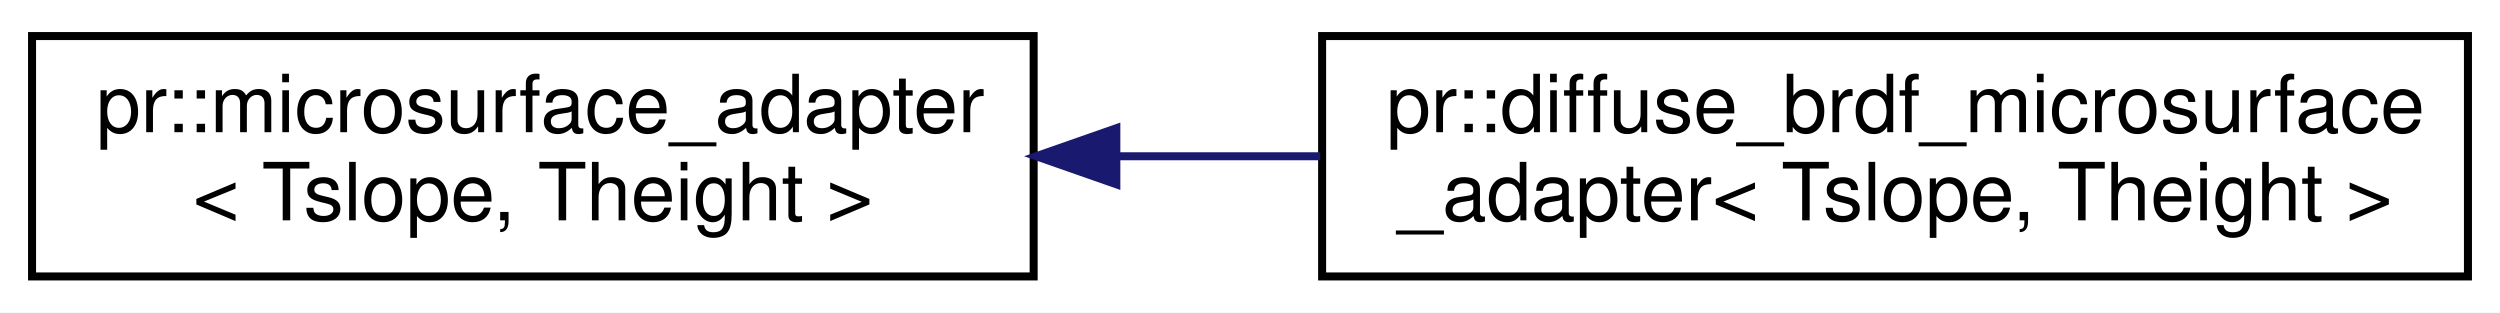
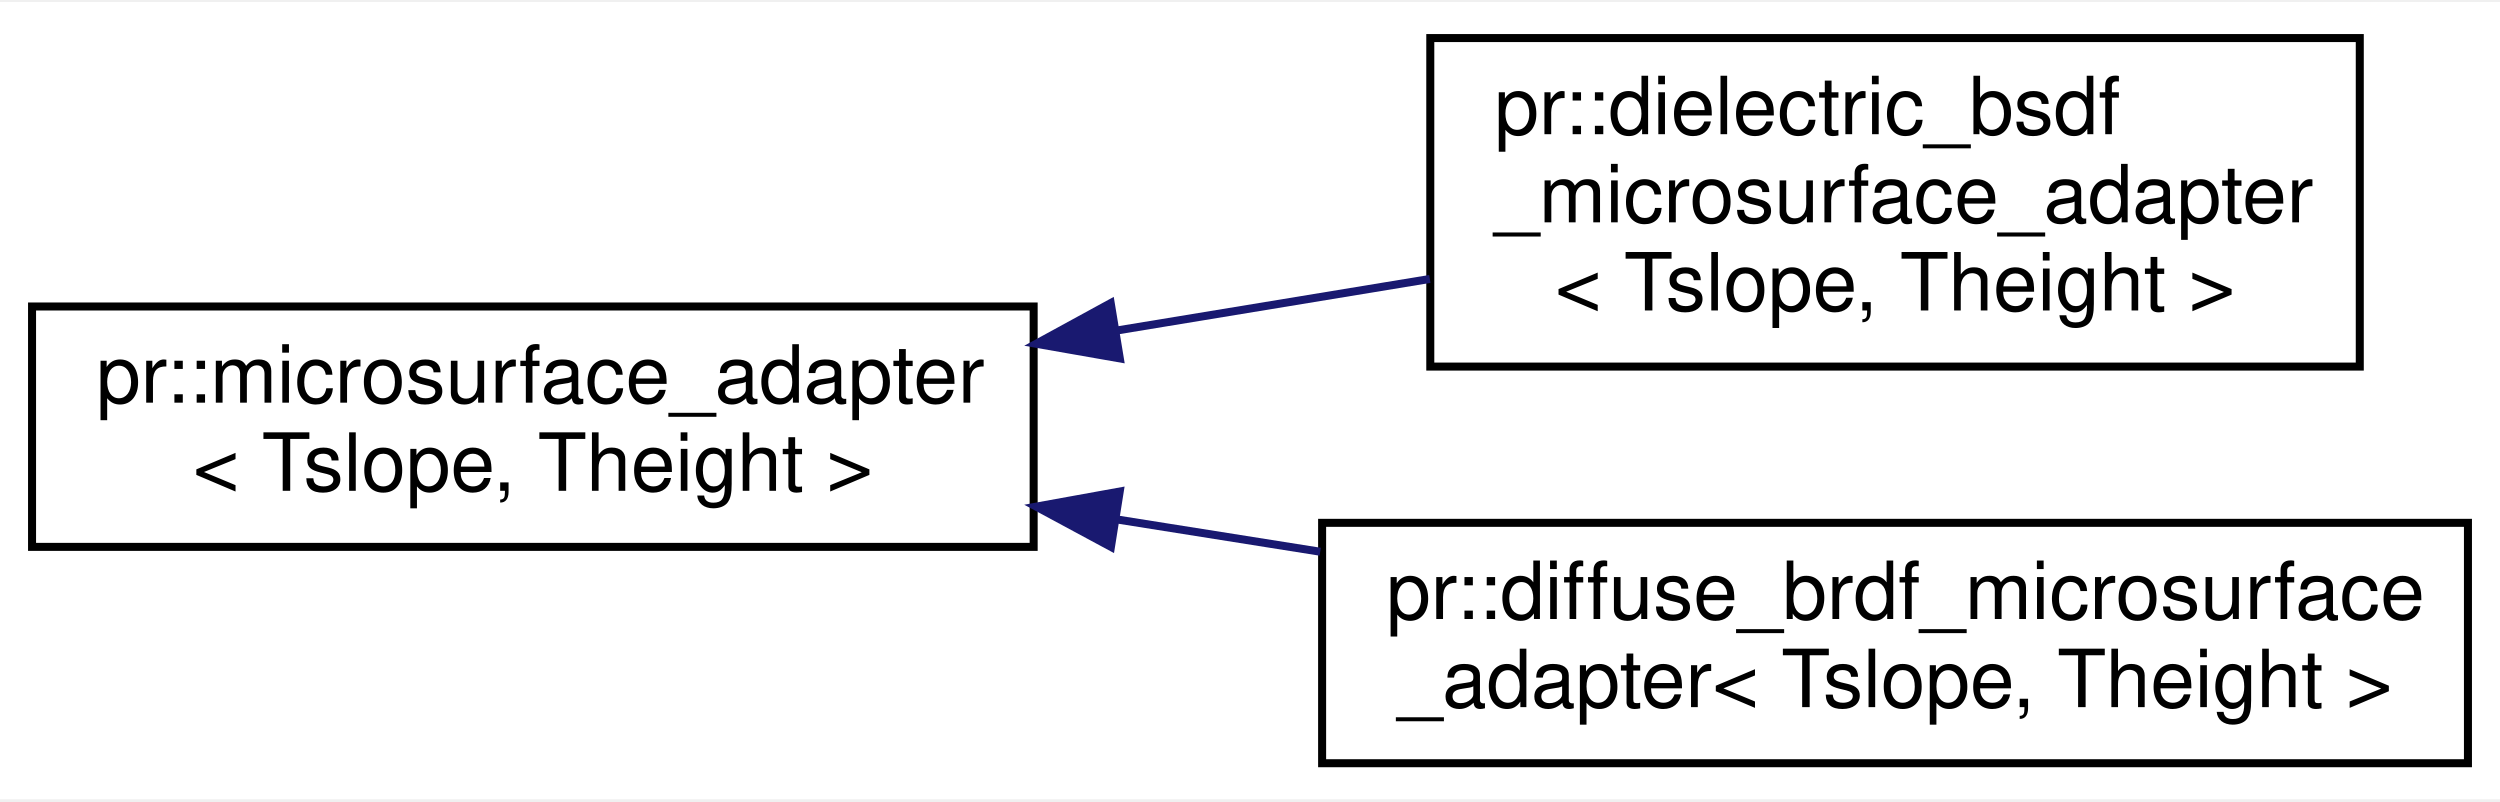
- <svg xmlns="http://www.w3.org/2000/svg" xmlns:xlink="http://www.w3.org/1999/xlink" width="312pt" height="39pt" viewBox="0.00 0.00 312.00 39.00">
-   <g id="graph0" class="graph" transform="scale(1 1) rotate(0) translate(4 35)">
-     <polygon fill="#ffffff" stroke="transparent" points="-4,4 -4,-35 308,-35 308,4 -4,4" />
+ <svg xmlns="http://www.w3.org/2000/svg" xmlns:xlink="http://www.w3.org/1999/xlink" width="312pt" height="100pt" viewBox="0.00 0.00 312.00 99.50">
+   <g id="graph0" class="graph" transform="scale(1 1) rotate(0) translate(4 95.5)">
+     <polygon fill="#ffffff" stroke="transparent" points="-4,4 -4,-95.5 308,-95.5 308,4 -4,4" />
    <g id="node1" class="node">
      <g id="a_node1">
        <a xlink:href="structpr_1_1microsurface__adapter.html" target="_top" xlink:title="Microsurface adapter. ">
-           <polygon fill="#ffffff" stroke="#000000" points="0,-.5 0,-30.5 125,-30.5 125,-.5 0,-.5" />
-           <text text-anchor="start" x="8" y="-18.5" font-family="Helvetica,sans-Serif" font-size="10.00" fill="#000000">pr::microsurface_adapter</text>
-           <text text-anchor="middle" x="62.5" y="-7.5" font-family="Helvetica,sans-Serif" font-size="10.00" fill="#000000">&lt; Tslope, Theight &gt;</text>
+           <polygon fill="#ffffff" stroke="#000000" points="0,-27.5 0,-57.5 125,-57.5 125,-27.5 0,-27.5" />
+           <text text-anchor="start" x="8" y="-45.5" font-family="Helvetica,sans-Serif" font-size="10.00" fill="#000000">pr::microsurface_adapter</text>
+           <text text-anchor="middle" x="62.5" y="-34.5" font-family="Helvetica,sans-Serif" font-size="10.00" fill="#000000">&lt; Tslope, Theight &gt;</text>
        </a>
      </g>
    </g>
    <g id="node2" class="node">
      <g id="a_node2">
+         <a xlink:href="structpr_1_1dielectric__bsdf__microsurface__adapter.html" target="_top" xlink:title="Dielectric BSDF microsurface adapter. ">
+           <polygon fill="#ffffff" stroke="#000000" points="174.5,-50 174.5,-91 290.5,-91 290.5,-50 174.5,-50" />
+           <text text-anchor="start" x="182.5" y="-79" font-family="Helvetica,sans-Serif" font-size="10.00" fill="#000000">pr::dielectric_bsdf</text>
+           <text text-anchor="start" x="182.5" y="-68" font-family="Helvetica,sans-Serif" font-size="10.00" fill="#000000">_microsurface_adapter</text>
+           <text text-anchor="middle" x="232.5" y="-57" font-family="Helvetica,sans-Serif" font-size="10.00" fill="#000000">&lt; Tslope, Theight &gt;</text>
+         </a>
+       </g>
+     </g>
+     <g id="edge1" class="edge">
+       <path fill="none" stroke="#191970" d="M135.237,-54.48C148.335,-56.638 161.831,-58.86 174.443,-60.938" />
+       <polygon fill="#191970" stroke="#191970" points="135.755,-51.018 125.319,-52.847 134.617,-57.925 135.755,-51.018" />
+     </g>
+     <g id="node3" class="node">
+       <g id="a_node3">
        <a xlink:href="structpr_1_1diffuse__brdf__microsurface__adapter.html" target="_top" xlink:title="Diffuse BRDF microsurface adapter. ">
          <polygon fill="#ffffff" stroke="#000000" points="161,-.5 161,-30.5 304,-30.5 304,-.5 161,-.5" />
          <text text-anchor="start" x="169" y="-18.5" font-family="Helvetica,sans-Serif" font-size="10.00" fill="#000000">pr::diffuse_brdf_microsurface</text>
          <text text-anchor="middle" x="232.5" y="-7.5" font-family="Helvetica,sans-Serif" font-size="10.00" fill="#000000">_adapter&lt; Tslope, Theight &gt;</text>
        </a>
      </g>
    </g>
-     <g id="edge1" class="edge">
-       <path fill="none" stroke="#191970" d="M135.45,-15.5C143.839,-15.5 152.388,-15.5 160.761,-15.5" />
-       <polygon fill="#191970" stroke="#191970" points="135.319,-12 125.319,-15.5 135.319,-19 135.319,-12" />
+     <g id="edge2" class="edge">
+       <path fill="none" stroke="#191970" d="M135.45,-30.914C143.839,-29.581 152.388,-28.224 160.761,-26.894" />
+       <polygon fill="#191970" stroke="#191970" points="134.646,-27.498 125.319,-32.523 135.744,-34.411 134.646,-27.498" />
    </g>
  </g>
</svg>
